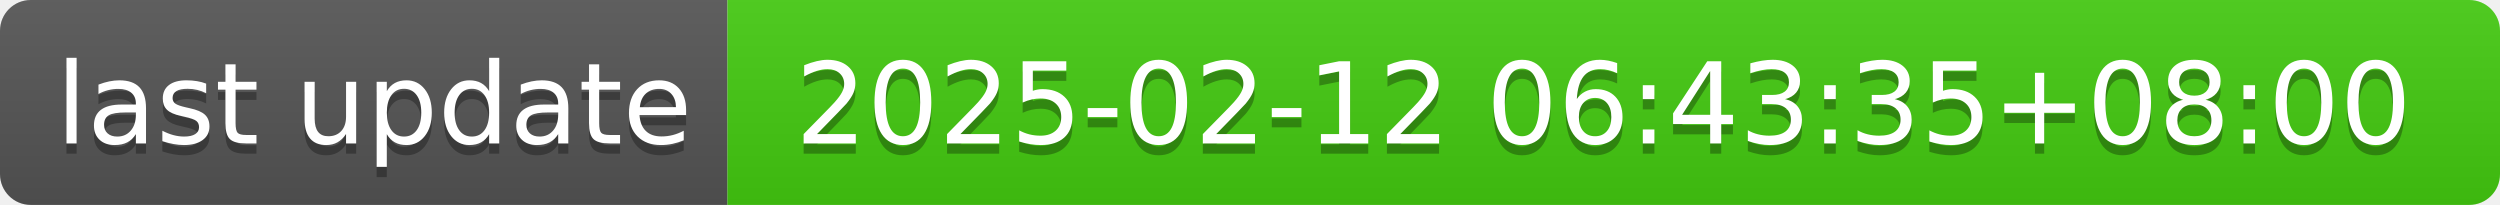
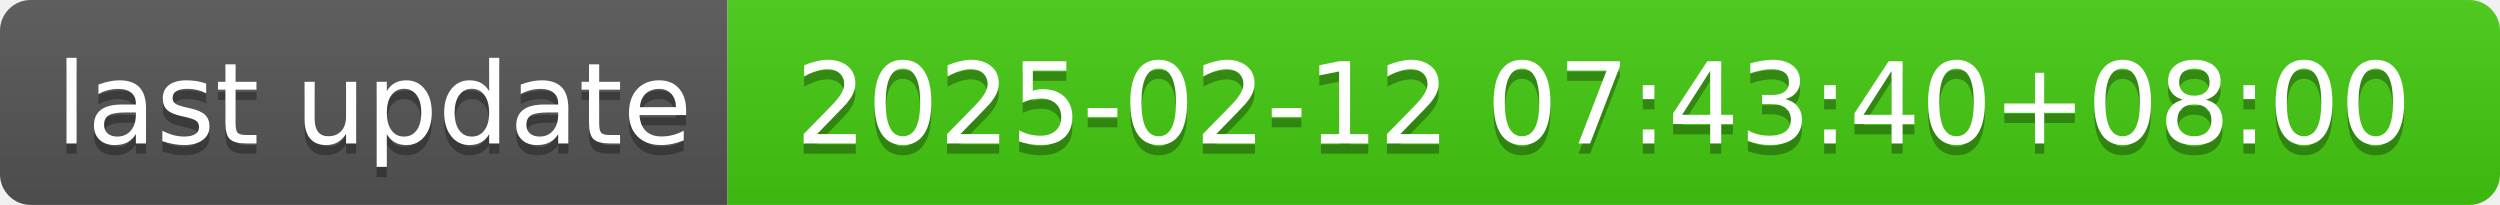
- <svg xmlns="http://www.w3.org/2000/svg" width="244" height="20" role="img" aria-label="last update: 2025-02-12 06:43:35+08:00">
+ <svg xmlns="http://www.w3.org/2000/svg" width="244" height="20" role="img" aria-label="last update: 2025-02-12 07:43:40+08:00">
  <linearGradient id="s" x2="0" y2="100%">
    <stop offset="0" stop-color="#bbb" stop-opacity=".1" />
    <stop offset="1" stop-opacity=".1" />
  </linearGradient>
  <clipPath id="r">
    <rect width="244" height="20" rx="3" fill="#fff" />
  </clipPath>
  <g clip-path="url(#r)">
    <rect width="71" height="20" fill="#555" />
    <rect x="71" width="173" height="20" fill="#4c1" />
    <rect width="244" height="20" fill="url(#s)" />
  </g>
  <g fill="#fff" text-anchor="middle" font-family="Verdana,Geneva,DejaVu Sans,sans-serif" text-rendering="geometricPrecision" font-size="110">
    <text aria-hidden="true" x="365" y="150" fill="#010101" fill-opacity=".3" transform="scale(.1)" textLength="610">last update</text>
    <text x="365" y="140" transform="scale(.1)" fill="#fff" textLength="610">last update</text>
-     <text aria-hidden="true" x="1565" y="150" fill="#010101" fill-opacity=".3" transform="scale(.1)" textLength="1630">2025-02-12 06:43:35+08:00</text>
-     <text x="1565" y="140" transform="scale(.1)" fill="#fff" textLength="1630">2025-02-12 06:43:35+08:00</text>
+     <text aria-hidden="true" x="1565" y="150" fill="#010101" fill-opacity=".3" transform="scale(.1)" textLength="1630">2025-02-12 07:43:40+08:00</text>
+     <text x="1565" y="140" transform="scale(.1)" fill="#fff" textLength="1630">2025-02-12 07:43:40+08:00</text>
  </g>
</svg>
